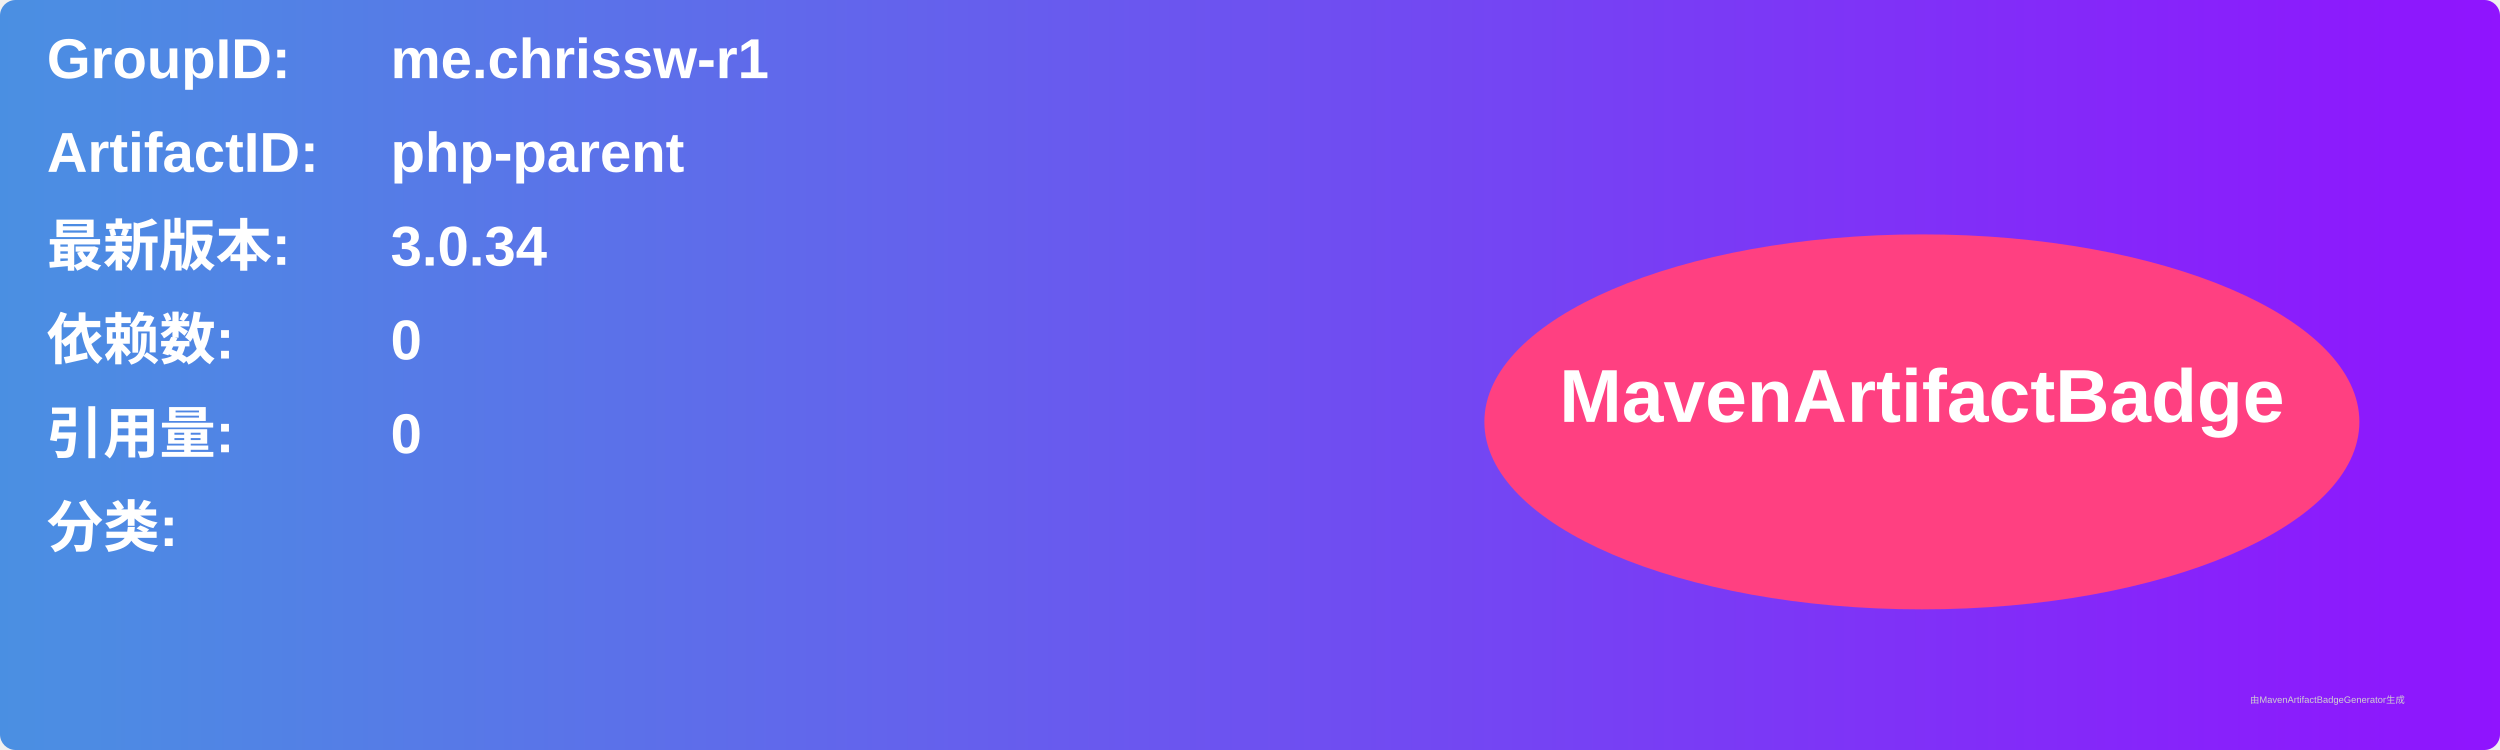
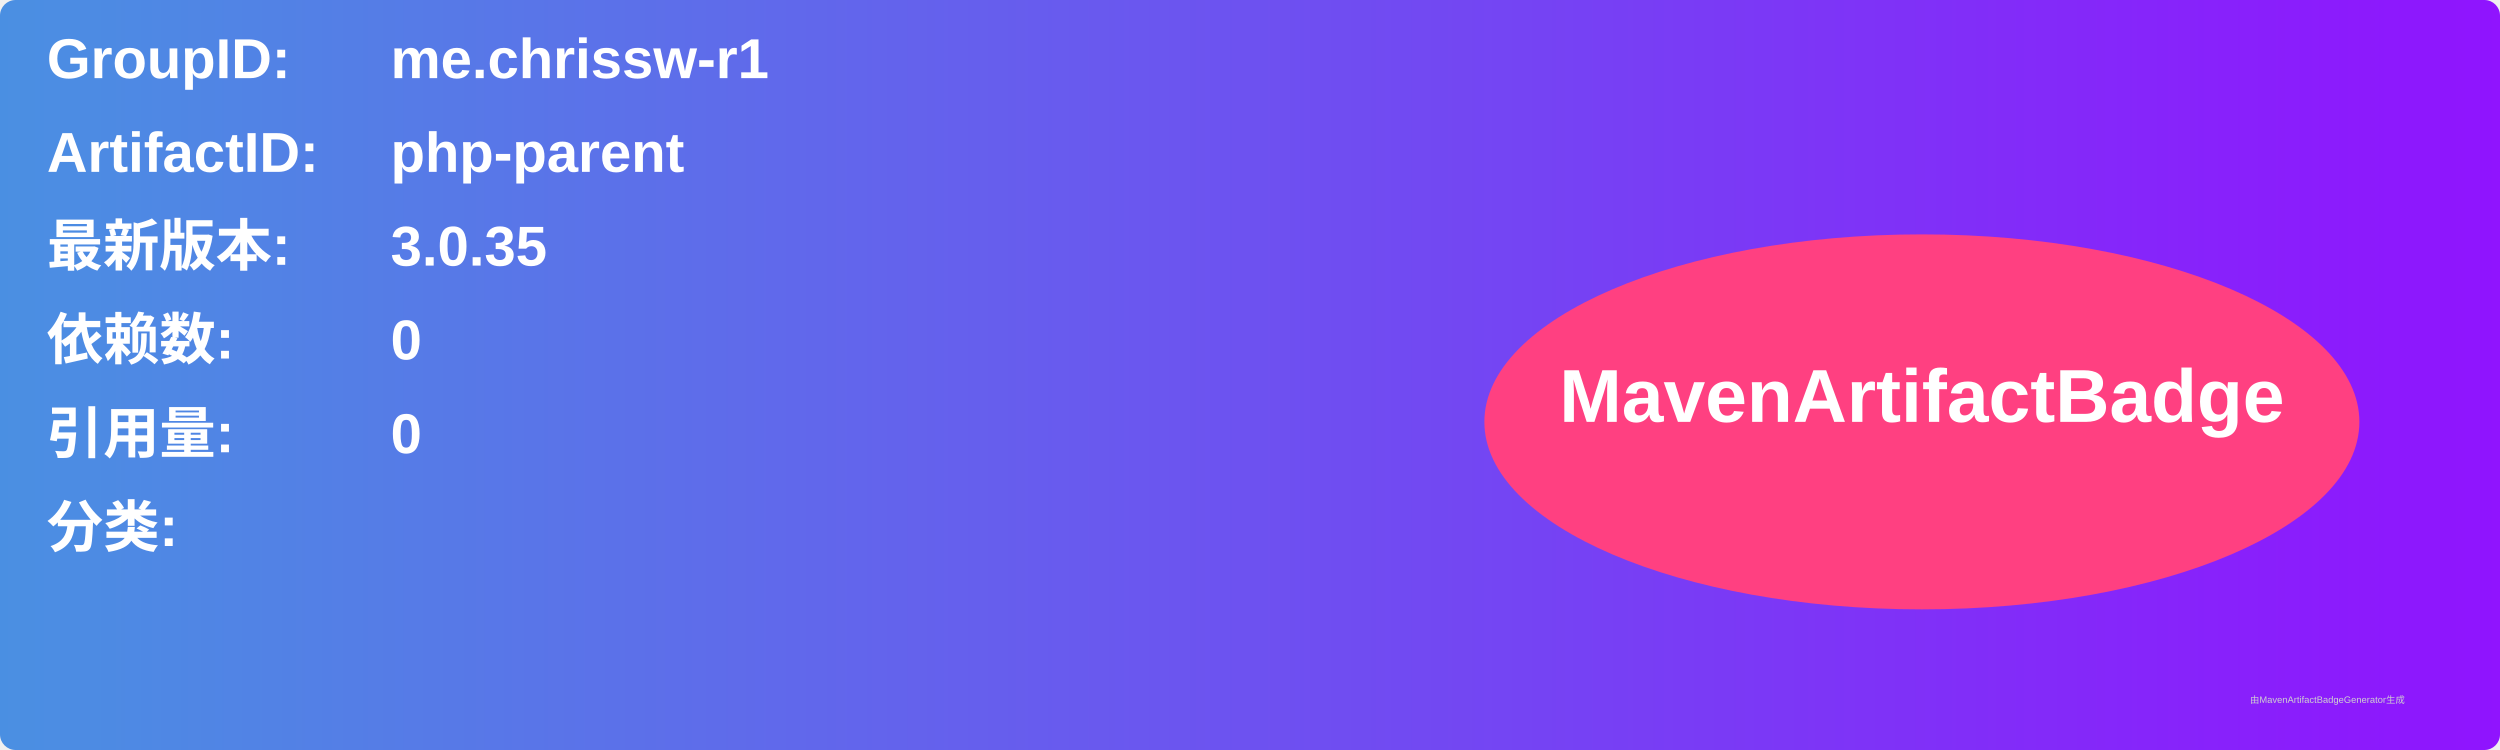
<svg xmlns="http://www.w3.org/2000/svg" width="800" height="240" viewBox="0 0 800 240">
  <linearGradient id="grad" x1="0%" y1="0%" x2="100%" y2="0%">
    <stop offset="0%" stop-color="#4a90e2" />
    <stop offset="100%" stop-color="#9013fe" />
  </linearGradient>
  <rect width="100%" height="100%" rx="5" ry="5" fill="url(#grad)" />
  <g transform="translate(15, 15)">
    <text x="0" y="10" font-family="Arial" font-size="18" fill="white" font-weight="bold" width="260">GroupID:</text>
    <text x="110" y="10" font-family="Arial" font-size="18" fill="white" font-weight="bold" width="460">me.chrissw-r1</text>
    <text x="0" y="40" font-family="Arial" font-size="18" fill="white" font-weight="bold" width="260">ArtifactID:</text>
    <text x="110" y="40" font-family="Arial" font-size="18" fill="white" font-weight="bold" width="460">php-parent</text>
    <text x="0" y="70" font-family="Arial" font-size="18" fill="white" font-weight="bold">最新版本:</text>
    <text x="110" y="70" font-family="Arial" font-size="18" fill="white" font-weight="bold">
-       <tspan font-weight="bold">3.0.34</tspan>
+       <tspan font-weight="bold">3.0.35</tspan>
    </text>
    <text x="0" y="100" font-family="Arial" font-size="18" fill="white" font-weight="bold">依赖数: </text>
    <text x="110" y="100" font-family="Arial" font-size="18" fill="white">
      <tspan font-weight="bold">0</tspan>
    </text>
    <text x="0" y="130" font-family="Arial" font-size="18" fill="white" font-weight="bold">引用量: </text>
    <text x="110" y="130" font-family="Arial" font-size="18" fill="white">
      <tspan font-weight="bold">0</tspan>
    </text>
    <text x="0" y="160" font-family="Arial" font-size="18" fill="white" font-weight="bold">分类:</text>
    <text x="10" y="190" font-family="Arial" font-size="10" fill="white">
      <tspan font-weight="bold" />
    </text>
    <ellipse cx="600" cy="120" rx="140" ry="60" fill="#ff4081" />
    <text x="600" y="120" text-anchor="middle" font-family="Arial" font-size="24" fill="white" font-weight="bold">MavenArtifactBadge</text>
  </g>
  <text x="720" y="225" font-family="Arial" font-size="3" fill="#d0d0d0">由MavenArtifactBadgeGenerator生成</text>
</svg>
